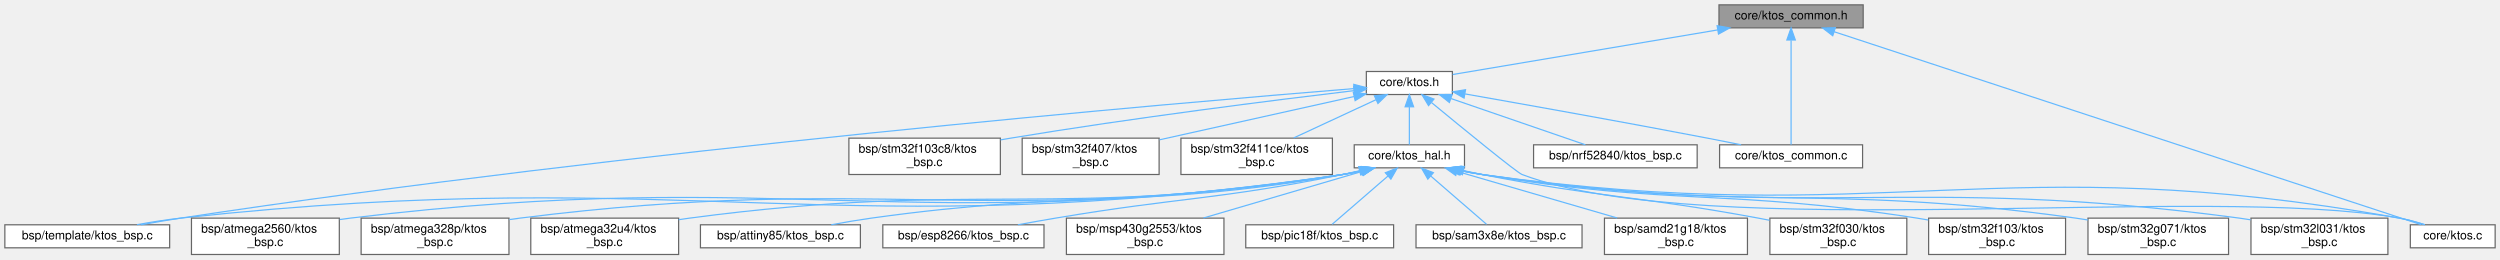
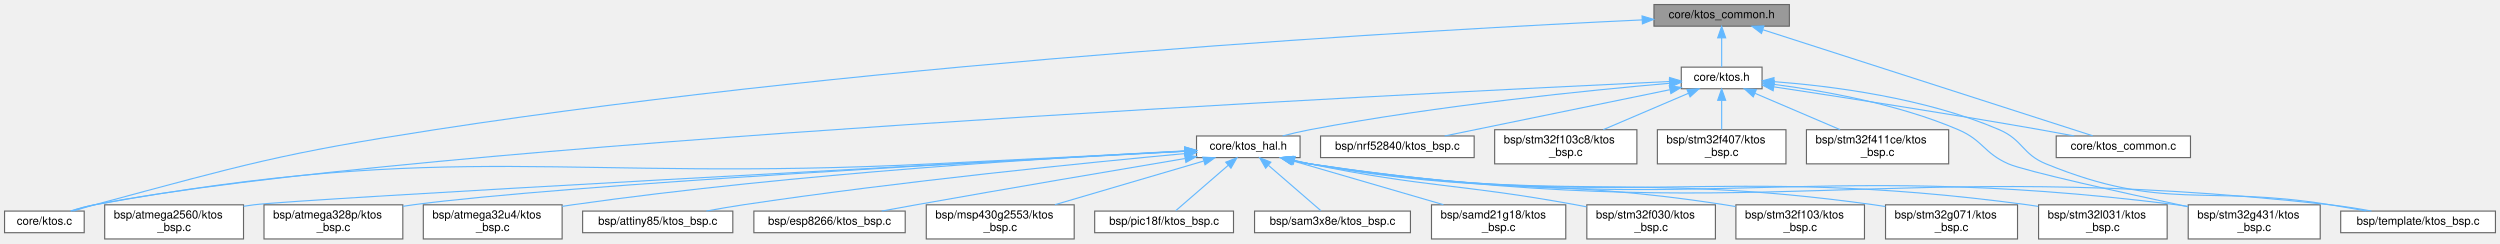
- <svg xmlns="http://www.w3.org/2000/svg" xmlns:xlink="http://www.w3.org/1999/xlink" width="2063pt" height="214pt" viewBox="0.00 0.00 2063.00 214.00">
+ <svg xmlns="http://www.w3.org/2000/svg" xmlns:xlink="http://www.w3.org/1999/xlink" width="2197pt" height="214pt" viewBox="0.00 0.00 2197.00 214.00">
  <g id="graph0" class="graph" transform="scale(1 1) rotate(0) translate(4 210)">
    <g id="Node000001" class="node">
      <g id="a_Node000001">
        <a xlink:title="Portable primitive types, constants, and utility prototypes used throughout the KTOS kernel and all B...">
-           <polygon fill="#999999" stroke="#666666" points="1533.5,-206 1414.5,-206 1414.5,-187 1533.5,-187 1533.5,-206" />
-           <text text-anchor="middle" x="1474" y="-194" font-family="Helvetica,sans-Serif" font-size="10.00">core/ktos_common.h</text>
+           <polygon fill="#999999" stroke="#666666" points="1568.5,-206 1449.5,-206 1449.5,-187 1568.5,-187 1568.5,-206" />
+           <text text-anchor="middle" x="1509" y="-194" font-family="Helvetica,sans-Serif" font-size="10.00">core/ktos_common.h</text>
        </a>
      </g>
    </g>
    <g id="Node000002" class="node">
      <g id="a_Node000002">
        <a xlink:href="ktos_8c.html" target="_top" xlink:title="KTOS cooperative scheduler implementation.">
-           <polygon fill="white" stroke="#666666" points="2055,-24.5 1985,-24.5 1985,-5.5 2055,-5.5 2055,-24.5" />
-           <text text-anchor="middle" x="2020" y="-12.5" font-family="Helvetica,sans-Serif" font-size="10.00">core/ktos.c</text>
+           <polygon fill="white" stroke="#666666" points="70,-24.5 0,-24.5 0,-5.5 70,-5.5 70,-24.5" />
+           <text text-anchor="middle" x="35" y="-12.5" font-family="Helvetica,sans-Serif" font-size="10.00">core/ktos.c</text>
        </a>
      </g>
    </g>
    <g id="edge1_Node000001_Node000002" class="edge">
      <g id="a_edge1_Node000001_Node000002">
        <a xlink:title=" ">
-           <path fill="none" stroke="#63b8ff" d="M1509.52,-183.82C1611.68,-150.24 1904.62,-53.93 1993.87,-24.59" />
-           <polygon fill="#63b8ff" stroke="#63b8ff" points="1508.37,-180.51 1499.97,-186.96 1510.56,-187.16 1508.37,-180.51" />
+           <path fill="none" stroke="#63b8ff" d="M1439.19,-192.51C1261.32,-184.2 776.95,-157.32 378,-96 243.49,-75.33 210.42,-65.33 79,-30 72.96,-28.38 66.52,-26.44 60.48,-24.54" />
+           <polygon fill="#63b8ff" stroke="#63b8ff" points="1439.05,-196 1449.2,-192.97 1439.37,-189.01 1439.05,-196" />
        </a>
      </g>
    </g>
    <g id="Node000003" class="node">
      <g id="a_Node000003">
        <a xlink:href="ktos_8h.html" target="_top" xlink:title="KTOS public API — include this in your application code.">
-           <polygon fill="white" stroke="#666666" points="1194.5,-151 1123.5,-151 1123.5,-132 1194.5,-132 1194.5,-151" />
-           <text text-anchor="middle" x="1159" y="-139" font-family="Helvetica,sans-Serif" font-size="10.00">core/ktos.h</text>
+           <polygon fill="white" stroke="#666666" points="1544.5,-151 1473.5,-151 1473.5,-132 1544.5,-132 1544.5,-151" />
+           <text text-anchor="middle" x="1509" y="-139" font-family="Helvetica,sans-Serif" font-size="10.00">core/ktos.h</text>
        </a>
      </g>
    </g>
    <g id="edge2_Node000001_Node000003" class="edge">
      <g id="a_edge2_Node000001_Node000003">
        <a xlink:title=" ">
-           <path fill="none" stroke="#63b8ff" d="M1413.31,-185.29C1348.5,-174.38 1247.96,-157.47 1194.79,-148.52" />
-           <polygon fill="#63b8ff" stroke="#63b8ff" points="1412.95,-188.78 1423.39,-186.98 1414.11,-181.87 1412.95,-188.78" />
-         </a>
-       </g>
-     </g>
-     <g id="Node000009" class="node">
-       <g id="a_Node000009">
+           <path fill="none" stroke="#63b8ff" d="M1509,-176.66C1509,-167.93 1509,-157.99 1509,-151.09" />
+           <polygon fill="#63b8ff" stroke="#63b8ff" points="1505.5,-176.75 1509,-186.75 1512.5,-176.75 1505.5,-176.75" />
+         </a>
+       </g>
+     </g>
+     <g id="Node000010" class="node">
+       <g id="a_Node000010">
        <a xlink:href="ktos__common_8c.html" target="_top" xlink:title=" ">
-           <polygon fill="white" stroke="#666666" points="1533,-90.5 1415,-90.5 1415,-71.5 1533,-71.5 1533,-90.5" />
-           <text text-anchor="middle" x="1474" y="-78.5" font-family="Helvetica,sans-Serif" font-size="10.00">core/ktos_common.c</text>
-         </a>
-       </g>
-     </g>
-     <g id="edge26_Node000001_Node000009" class="edge">
-       <g id="a_edge26_Node000001_Node000009">
-         <a xlink:title=" ">
-           <path fill="none" stroke="#63b8ff" d="M1474,-176.65C1474,-151.74 1474,-108.88 1474,-90.63" />
-           <polygon fill="#63b8ff" stroke="#63b8ff" points="1470.5,-176.97 1474,-186.97 1477.5,-176.97 1470.5,-176.97" />
-         </a>
-       </g>
-     </g>
-     <g id="edge8_Node000003_Node000002" class="edge">
-       <g id="a_edge8_Node000003_Node000002">
-         <a xlink:title=" ">
-           <path fill="none" stroke="#63b8ff" d="M1177.32,-125.34C1203.15,-104.05 1247.63,-67.66 1252,-66 1402.62,-8.87 1817.48,-58.66 1976,-30 1982.94,-28.74 1990.31,-26.7 1996.99,-24.55" />
-           <polygon fill="#63b8ff" stroke="#63b8ff" points="1174.84,-122.85 1169.36,-131.92 1179.3,-128.25 1174.84,-122.85" />
+           <polygon fill="white" stroke="#666666" points="1921,-90.5 1803,-90.5 1803,-71.5 1921,-71.5 1921,-90.5" />
+           <text text-anchor="middle" x="1862" y="-78.5" font-family="Helvetica,sans-Serif" font-size="10.00">core/ktos_common.c</text>
+         </a>
+       </g>
+     </g>
+     <g id="edge28_Node000001_Node000010" class="edge">
+       <g id="a_edge28_Node000001_Node000010">
+         <a xlink:title=" ">
+           <path fill="none" stroke="#63b8ff" d="M1545.39,-183.8C1616.52,-160.93 1772.5,-110.78 1835.16,-90.63" />
+           <polygon fill="#63b8ff" stroke="#63b8ff" points="1543.98,-180.58 1535.53,-186.97 1546.12,-187.24 1543.98,-180.58" />
+         </a>
+       </g>
+     </g>
+     <g id="edge9_Node000003_Node000002" class="edge">
+       <g id="a_edge9_Node000003_Node000002">
+         <a xlink:title=" ">
+           <path fill="none" stroke="#63b8ff" d="M1463.13,-138.38C1249.85,-128.32 353.89,-83.6 79,-30 72.23,-28.68 65.05,-26.67 58.49,-24.58" />
+           <polygon fill="#63b8ff" stroke="#63b8ff" points="1463.19,-141.89 1473.34,-138.86 1463.52,-134.9 1463.19,-141.89" />
        </a>
      </g>
    </g>
    <g id="Node000004" class="node">
      <g id="a_Node000004">
        <a xlink:href="nrf52840_2ktos__bsp_8c.html" target="_top" xlink:title=" ">
-           <polygon fill="white" stroke="#666666" points="1396.5,-90.5 1261.5,-90.5 1261.5,-71.5 1396.5,-71.5 1396.5,-90.5" />
-           <text text-anchor="middle" x="1329" y="-78.5" font-family="Helvetica,sans-Serif" font-size="10.00">bsp/nrf52840/ktos_bsp.c</text>
+           <polygon fill="white" stroke="#666666" points="1291.5,-90.5 1156.5,-90.5 1156.5,-71.5 1291.5,-71.5 1291.5,-90.5" />
+           <text text-anchor="middle" x="1224" y="-78.5" font-family="Helvetica,sans-Serif" font-size="10.00">bsp/nrf52840/ktos_bsp.c</text>
        </a>
      </g>
    </g>
    <g id="edge3_Node000003_Node000004" class="edge">
      <g id="a_edge3_Node000003_Node000004">
        <a xlink:title=" ">
-           <path fill="none" stroke="#63b8ff" d="M1193.37,-128.67C1226.25,-117.36 1275.03,-100.57 1304.25,-90.52" />
-           <polygon fill="#63b8ff" stroke="#63b8ff" points="1192.04,-125.43 1183.72,-131.99 1194.31,-132.05 1192.04,-125.43" />
+           <path fill="none" stroke="#63b8ff" d="M1463.4,-131.14C1408.82,-119.94 1318.22,-101.34 1265.52,-90.52" />
+           <polygon fill="#63b8ff" stroke="#63b8ff" points="1462.98,-134.63 1473.48,-133.21 1464.39,-127.77 1462.98,-134.63" />
        </a>
      </g>
    </g>
    <g id="Node000005" class="node">
      <g id="a_Node000005">
        <a xlink:href="stm32f103c8_2ktos__bsp_8c.html" target="_top" xlink:title=" ">
-           <polygon fill="white" stroke="#666666" points="821.5,-96 696.5,-96 696.5,-66 821.5,-66 821.5,-96" />
-           <text text-anchor="start" x="704.5" y="-84" font-family="Helvetica,sans-Serif" font-size="10.00">bsp/stm32f103c8/ktos</text>
-           <text text-anchor="middle" x="759" y="-73" font-family="Helvetica,sans-Serif" font-size="10.00">_bsp.c</text>
+           <polygon fill="white" stroke="#666666" points="1434.5,-96 1309.5,-96 1309.5,-66 1434.5,-66 1434.5,-96" />
+           <text text-anchor="start" x="1317.5" y="-84" font-family="Helvetica,sans-Serif" font-size="10.00">bsp/stm32f103c8/ktos</text>
+           <text text-anchor="middle" x="1372" y="-73" font-family="Helvetica,sans-Serif" font-size="10.00">_bsp.c</text>
        </a>
      </g>
    </g>
    <g id="edge4_Node000003_Node000005" class="edge">
      <g id="a_edge4_Node000003_Node000005">
        <a xlink:title=" ">
-           <path fill="none" stroke="#63b8ff" d="M1113.25,-135.19C1049.58,-127.61 930.72,-112.73 830,-96 827.27,-95.55 824.49,-95.07 821.68,-94.57" />
-           <polygon fill="#63b8ff" stroke="#63b8ff" points="1113.01,-138.69 1123.35,-136.39 1113.84,-131.74 1113.01,-138.69" />
+           <path fill="none" stroke="#63b8ff" d="M1479.62,-127.95C1457.68,-118.59 1427.69,-105.78 1404.94,-96.06" />
+           <polygon fill="#63b8ff" stroke="#63b8ff" points="1478.51,-131.29 1489.08,-131.99 1481.26,-124.85 1478.51,-131.29" />
        </a>
      </g>
    </g>
    <g id="Node000006" class="node">
      <g id="a_Node000006">
        <a xlink:href="stm32f407_2ktos__bsp_8c.html" target="_top" xlink:title=" ">
-           <polygon fill="white" stroke="#666666" points="952.5,-96 839.5,-96 839.5,-66 952.5,-66 952.5,-96" />
-           <text text-anchor="start" x="847.5" y="-84" font-family="Helvetica,sans-Serif" font-size="10.00">bsp/stm32f407/ktos</text>
-           <text text-anchor="middle" x="896" y="-73" font-family="Helvetica,sans-Serif" font-size="10.00">_bsp.c</text>
+           <polygon fill="white" stroke="#666666" points="1565.5,-96 1452.5,-96 1452.5,-66 1565.5,-66 1565.5,-96" />
+           <text text-anchor="start" x="1460.5" y="-84" font-family="Helvetica,sans-Serif" font-size="10.00">bsp/stm32f407/ktos</text>
+           <text text-anchor="middle" x="1509" y="-73" font-family="Helvetica,sans-Serif" font-size="10.00">_bsp.c</text>
        </a>
      </g>
    </g>
    <g id="edge5_Node000003_Node000006" class="edge">
      <g id="a_edge5_Node000003_Node000006">
        <a xlink:title=" ">
-           <path fill="none" stroke="#63b8ff" d="M1113.29,-130.33C1068.75,-120.42 1000.89,-105.33 952.88,-94.65" />
-           <polygon fill="#63b8ff" stroke="#63b8ff" points="1112.74,-133.79 1123.26,-132.55 1114.26,-126.96 1112.74,-133.79" />
+           <path fill="none" stroke="#63b8ff" d="M1509,-121.65C1509,-113.36 1509,-103.78 1509,-96.11" />
+           <polygon fill="#63b8ff" stroke="#63b8ff" points="1505.5,-121.87 1509,-131.87 1512.5,-121.87 1505.5,-121.87" />
        </a>
      </g>
    </g>
    <g id="Node000007" class="node">
      <g id="a_Node000007">
        <a xlink:href="stm32f411ce_2ktos__bsp_8c.html" target="_top" xlink:title=" ">
-           <polygon fill="white" stroke="#666666" points="1095.5,-96 970.5,-96 970.5,-66 1095.5,-66 1095.5,-96" />
-           <text text-anchor="start" x="978.5" y="-84" font-family="Helvetica,sans-Serif" font-size="10.00">bsp/stm32f411ce/ktos</text>
-           <text text-anchor="middle" x="1033" y="-73" font-family="Helvetica,sans-Serif" font-size="10.00">_bsp.c</text>
+           <polygon fill="white" stroke="#666666" points="1708.5,-96 1583.5,-96 1583.5,-66 1708.5,-66 1708.5,-96" />
+           <text text-anchor="start" x="1591.5" y="-84" font-family="Helvetica,sans-Serif" font-size="10.00">bsp/stm32f411ce/ktos</text>
+           <text text-anchor="middle" x="1646" y="-73" font-family="Helvetica,sans-Serif" font-size="10.00">_bsp.c</text>
        </a>
      </g>
    </g>
    <g id="edge6_Node000003_Node000007" class="edge">
      <g id="a_edge6_Node000003_Node000007">
        <a xlink:title=" ">
-           <path fill="none" stroke="#63b8ff" d="M1131.47,-127.72C1111.41,-118.41 1084.25,-105.8 1063.54,-96.18" />
-           <polygon fill="#63b8ff" stroke="#63b8ff" points="1130.13,-130.96 1140.68,-131.99 1133.08,-124.61 1130.13,-130.96" />
+           <path fill="none" stroke="#63b8ff" d="M1538.38,-127.95C1560.32,-118.59 1590.31,-105.78 1613.06,-96.06" />
+           <polygon fill="#63b8ff" stroke="#63b8ff" points="1536.74,-124.85 1528.92,-131.99 1539.49,-131.29 1536.74,-124.85" />
        </a>
      </g>
    </g>
    <g id="Node000008" class="node">
      <g id="a_Node000008">
-         <a xlink:href="template_2ktos__bsp_8c.html" target="_top" xlink:title=" ">
-           <polygon fill="white" stroke="#666666" points="136,-24.5 0,-24.5 0,-5.5 136,-5.5 136,-24.5" />
-           <text text-anchor="middle" x="68" y="-12.5" font-family="Helvetica,sans-Serif" font-size="10.00">bsp/template/ktos_bsp.c</text>
+         <a xlink:href="stm32g431_2ktos__bsp_8c.html" target="_top" xlink:title=" ">
+           <polygon fill="white" stroke="#666666" points="2035,-30 1919,-30 1919,0 2035,0 2035,-30" />
+           <text text-anchor="start" x="1927" y="-18" font-family="Helvetica,sans-Serif" font-size="10.00">bsp/stm32g431/ktos</text>
+           <text text-anchor="middle" x="1977" y="-7" font-family="Helvetica,sans-Serif" font-size="10.00">_bsp.c</text>
        </a>
      </g>
    </g>
    <g id="edge7_Node000003_Node000008" class="edge">
      <g id="a_edge7_Node000003_Node000008">
        <a xlink:title=" ">
-           <path fill="none" stroke="#63b8ff" d="M1113.21,-136.89C969.83,-125.29 516.93,-86.41 145,-30 134.39,-28.39 122.99,-26.44 112.31,-24.51" />
-           <polygon fill="#63b8ff" stroke="#63b8ff" points="1113.14,-140.39 1123.39,-137.71 1113.7,-133.42 1113.14,-140.39" />
-         </a>
-       </g>
-     </g>
-     <g id="edge9_Node000003_Node000009" class="edge">
-       <g id="a_edge9_Node000003_Node000009">
-         <a xlink:title=" ">
-           <path fill="none" stroke="#63b8ff" d="M1204.96,-132.49C1254.41,-123.79 1335.36,-109.36 1405,-96 1414,-94.27 1423.65,-92.36 1432.8,-90.51" />
-           <polygon fill="#63b8ff" stroke="#63b8ff" points="1204.14,-129.08 1194.9,-134.25 1205.35,-135.97 1204.14,-129.08" />
-         </a>
-       </g>
-     </g>
-     <g id="Node000010" class="node">
-       <g id="a_Node000010">
-         <a xlink:href="ktos__hal_8h.html" target="_top" xlink:title="KTOS Hardware Abstraction Layer (HAL) interface.">
-           <polygon fill="white" stroke="#666666" points="1204.5,-90.5 1113.5,-90.5 1113.5,-71.5 1204.5,-71.5 1204.5,-90.5" />
-           <text text-anchor="middle" x="1159" y="-78.5" font-family="Helvetica,sans-Serif" font-size="10.00">core/ktos_hal.h</text>
+           <path fill="none" stroke="#63b8ff" d="M1554.8,-135.86C1598,-130.31 1663.89,-118.74 1717,-96 1738.76,-86.68 1739.32,-75.5 1761,-66 1775.45,-59.67 1860.04,-40.93 1918.96,-28.28" />
+           <polygon fill="#63b8ff" stroke="#63b8ff" points="1554.36,-132.39 1544.86,-137.09 1555.22,-139.34 1554.36,-132.39" />
+         </a>
+       </g>
+     </g>
+     <g id="Node000009" class="node">
+       <g id="a_Node000009">
+         <a xlink:href="template_2ktos__bsp_8c.html" target="_top" xlink:title=" ">
+           <polygon fill="white" stroke="#666666" points="2189,-24.5 2053,-24.5 2053,-5.5 2189,-5.5 2189,-24.5" />
+           <text text-anchor="middle" x="2121" y="-12.5" font-family="Helvetica,sans-Serif" font-size="10.00">bsp/template/ktos_bsp.c</text>
+         </a>
+       </g>
+     </g>
+     <g id="edge8_Node000003_Node000009" class="edge">
+       <g id="a_edge8_Node000003_Node000009">
+         <a xlink:title=" ">
+           <path fill="none" stroke="#63b8ff" d="M1555.03,-138.25C1605.45,-134.41 1687.82,-124.03 1753,-96 1773.74,-87.08 1773.09,-74.53 1794,-66 1897.94,-23.6 1933.2,-48.04 2044,-30 2054.19,-28.34 2065.12,-26.43 2075.45,-24.57" />
+           <polygon fill="#63b8ff" stroke="#63b8ff" points="1554.51,-134.78 1544.78,-138.98 1555,-141.76 1554.51,-134.78" />
        </a>
      </g>
    </g>
    <g id="edge10_Node000003_Node000010" class="edge">
      <g id="a_edge10_Node000003_Node000010">
        <a xlink:title=" ">
-           <path fill="none" stroke="#63b8ff" d="M1159,-121.66C1159,-111.24 1159,-98.8 1159,-90.67" />
-           <polygon fill="#63b8ff" stroke="#63b8ff" points="1155.5,-121.87 1159,-131.87 1162.5,-121.87 1155.5,-121.87" />
-         </a>
-       </g>
-     </g>
-     <g id="edge25_Node000010_Node000002" class="edge">
-       <g id="a_edge25_Node000010_Node000002">
-         <a xlink:title=" ">
-           <path fill="none" stroke="#63b8ff" d="M1200.87,-69.21C1206.92,-67.95 1213.1,-66.82 1219,-66 1552.61,-19.54 1644.48,-89.57 1976,-30 1982.94,-28.75 1990.31,-26.71 1996.99,-24.56" />
-           <polygon fill="#63b8ff" stroke="#63b8ff" points="1199.87,-65.85 1190.87,-71.43 1201.39,-72.68 1199.87,-65.85" />
-         </a>
-       </g>
-     </g>
-     <g id="edge24_Node000010_Node000008" class="edge">
-       <g id="a_edge24_Node000010_Node000008">
-         <a xlink:title=" ">
-           <path fill="none" stroke="#63b8ff" d="M1120.63,-69.14C1115.09,-67.89 1109.42,-66.78 1104,-66 681.85,-5.05 569.01,-76.27 145,-30 133.25,-28.72 120.59,-26.69 109,-24.57" />
-           <polygon fill="#63b8ff" stroke="#63b8ff" points="1119.86,-72.55 1130.4,-71.5 1121.5,-65.75 1119.86,-72.55" />
+           <path fill="none" stroke="#63b8ff" d="M1555.08,-133.64C1610.64,-125.26 1706.79,-110.41 1789,-96 1798.66,-94.31 1809.02,-92.38 1818.81,-90.52" />
+           <polygon fill="#63b8ff" stroke="#63b8ff" points="1554.23,-130.23 1544.86,-135.17 1555.27,-137.15 1554.23,-130.23" />
        </a>
      </g>
    </g>
    <g id="Node000011" class="node">
      <g id="a_Node000011">
-         <a xlink:href="atmega2560_2ktos__bsp_8c.html" target="_top" xlink:title="KTOS Board Support Package — ATmega2560 (AVR 8-bit)">
-           <polygon fill="white" stroke="#666666" points="276,-30 154,-30 154,0 276,0 276,-30" />
-           <text text-anchor="start" x="162" y="-18" font-family="Helvetica,sans-Serif" font-size="10.00">bsp/atmega2560/ktos</text>
-           <text text-anchor="middle" x="215" y="-7" font-family="Helvetica,sans-Serif" font-size="10.00">_bsp.c</text>
-         </a>
-       </g>
-     </g>
-     <g id="edge11_Node000010_Node000011" class="edge">
-       <g id="a_edge11_Node000010_Node000011">
-         <a xlink:title=" ">
-           <path fill="none" stroke="#63b8ff" d="M1120.03,-69.03C1114.68,-67.83 1109.23,-66.77 1104,-66 743.56,-12.78 646.7,-73.86 285,-30 282.17,-29.66 279.28,-29.26 276.37,-28.83" />
-           <polygon fill="#63b8ff" stroke="#63b8ff" points="1119.57,-72.52 1130.11,-71.46 1121.21,-65.72 1119.57,-72.52" />
+         <a xlink:href="ktos__hal_8h.html" target="_top" xlink:title="KTOS Hardware Abstraction Layer (HAL) interface.">
+           <polygon fill="white" stroke="#666666" points="1138.5,-90.5 1047.5,-90.5 1047.5,-71.5 1138.5,-71.5 1138.5,-90.5" />
+           <text text-anchor="middle" x="1093" y="-78.5" font-family="Helvetica,sans-Serif" font-size="10.00">core/ktos_hal.h</text>
+         </a>
+       </g>
+     </g>
+     <g id="edge11_Node000003_Node000011" class="edge">
+       <g id="a_edge11_Node000003_Node000011">
+         <a xlink:title=" ">
+           <path fill="none" stroke="#63b8ff" d="M1463.21,-136.81C1394.23,-130.82 1259.71,-117.44 1147,-96 1139.2,-94.52 1130.85,-92.55 1123.12,-90.55" />
+           <polygon fill="#63b8ff" stroke="#63b8ff" points="1463.04,-140.31 1473.31,-137.68 1463.64,-133.34 1463.04,-140.31" />
+         </a>
+       </g>
+     </g>
+     <g id="edge27_Node000011_Node000002" class="edge">
+       <g id="a_edge27_Node000011_Node000002">
+         <a xlink:title=" ">
+           <path fill="none" stroke="#63b8ff" d="M1037.16,-77.16C981.03,-74.32 892.02,-69.82 815,-66 487.9,-49.76 401.3,-88.14 79,-30 72.06,-28.75 64.69,-26.7 58.01,-24.56" />
+           <polygon fill="#63b8ff" stroke="#63b8ff" points="1037.09,-80.66 1047.25,-77.68 1037.44,-73.67 1037.09,-80.66" />
+         </a>
+       </g>
+     </g>
+     <g id="edge24_Node000011_Node000008" class="edge">
+       <g id="a_edge24_Node000011_Node000008">
+         <a xlink:title=" ">
+           <path fill="none" stroke="#63b8ff" d="M1131.26,-69.04C1136.51,-67.84 1141.87,-66.78 1147,-66 1482.21,-15.19 1572.61,-72.31 1909,-30 1912.23,-29.59 1915.53,-29.12 1918.86,-28.59" />
+           <polygon fill="#63b8ff" stroke="#63b8ff" points="1130.23,-65.69 1121.36,-71.48 1131.9,-72.49 1130.23,-65.69" />
+         </a>
+       </g>
+     </g>
+     <g id="edge26_Node000011_Node000009" class="edge">
+       <g id="a_edge26_Node000011_Node000009">
+         <a xlink:title=" ">
+           <path fill="none" stroke="#63b8ff" d="M1131.25,-69.01C1136.51,-67.82 1141.86,-66.76 1147,-66 1541.69,-7.6 1647.42,-73.79 2044,-30 2055.75,-28.7 2068.41,-26.67 2080,-24.55" />
+           <polygon fill="#63b8ff" stroke="#63b8ff" points="1130.23,-65.66 1121.35,-71.44 1131.9,-72.46 1130.23,-65.66" />
        </a>
      </g>
    </g>
    <g id="Node000012" class="node">
      <g id="a_Node000012">
-         <a xlink:href="atmega328p_2ktos__bsp_8c.html" target="_top" xlink:title="KTOS Board Support Package — ATmega328P (AVR 8-bit)">
-           <polygon fill="white" stroke="#666666" points="416,-30 294,-30 294,0 416,0 416,-30" />
-           <text text-anchor="start" x="302" y="-18" font-family="Helvetica,sans-Serif" font-size="10.00">bsp/atmega328p/ktos</text>
-           <text text-anchor="middle" x="355" y="-7" font-family="Helvetica,sans-Serif" font-size="10.00">_bsp.c</text>
-         </a>
-       </g>
-     </g>
-     <g id="edge12_Node000010_Node000012" class="edge">
-       <g id="a_edge12_Node000010_Node000012">
-         <a xlink:title=" ">
-           <path fill="none" stroke="#63b8ff" d="M1119.84,-69.04C1114.55,-67.85 1109.16,-66.79 1104,-66 805.24,-20.51 724.84,-67.73 425,-30 422.17,-29.64 419.29,-29.24 416.38,-28.8" />
-           <polygon fill="#63b8ff" stroke="#63b8ff" points="1119.28,-72.5 1129.82,-71.44 1120.92,-65.69 1119.28,-72.5" />
+         <a xlink:href="atmega2560_2ktos__bsp_8c.html" target="_top" xlink:title="KTOS Board Support Package — ATmega2560 (AVR 8-bit)">
+           <polygon fill="white" stroke="#666666" points="210,-30 88,-30 88,0 210,0 210,-30" />
+           <text text-anchor="start" x="96" y="-18" font-family="Helvetica,sans-Serif" font-size="10.00">bsp/atmega2560/ktos</text>
+           <text text-anchor="middle" x="149" y="-7" font-family="Helvetica,sans-Serif" font-size="10.00">_bsp.c</text>
+         </a>
+       </g>
+     </g>
+     <g id="edge12_Node000011_Node000012" class="edge">
+       <g id="a_edge12_Node000011_Node000012">
+         <a xlink:title=" ">
+           <path fill="none" stroke="#63b8ff" d="M1037.16,-77.02C850.79,-67.05 259.6,-35.19 219,-30 216.05,-29.62 213.04,-29.19 210,-28.72" />
+           <polygon fill="#63b8ff" stroke="#63b8ff" points="1037.11,-80.52 1047.29,-77.56 1037.49,-73.53 1037.11,-80.52" />
        </a>
      </g>
    </g>
    <g id="Node000013" class="node">
      <g id="a_Node000013">
-         <a xlink:href="atmega32u4_2ktos__bsp_8c.html" target="_top" xlink:title="KTOS Board Support Package — ATmega32U4 (AVR 8-bit)">
-           <polygon fill="white" stroke="#666666" points="556,-30 434,-30 434,0 556,0 556,-30" />
-           <text text-anchor="start" x="442" y="-18" font-family="Helvetica,sans-Serif" font-size="10.00">bsp/atmega32u4/ktos</text>
-           <text text-anchor="middle" x="495" y="-7" font-family="Helvetica,sans-Serif" font-size="10.00">_bsp.c</text>
-         </a>
-       </g>
-     </g>
-     <g id="edge13_Node000010_Node000013" class="edge">
-       <g id="a_edge13_Node000010_Node000013">
-         <a xlink:title=" ">
-           <path fill="none" stroke="#63b8ff" d="M1119.65,-69.06C1114.42,-67.88 1109.1,-66.81 1104,-66 866.9,-28.23 803,-61.61 565,-30 562.05,-29.61 559.04,-29.17 556,-28.69" />
-           <polygon fill="#63b8ff" stroke="#63b8ff" points="1118.98,-72.5 1129.52,-71.44 1120.62,-65.7 1118.98,-72.5" />
+         <a xlink:href="atmega328p_2ktos__bsp_8c.html" target="_top" xlink:title="KTOS Board Support Package — ATmega328P (AVR 8-bit)">
+           <polygon fill="white" stroke="#666666" points="350,-30 228,-30 228,0 350,0 350,-30" />
+           <text text-anchor="start" x="236" y="-18" font-family="Helvetica,sans-Serif" font-size="10.00">bsp/atmega328p/ktos</text>
+           <text text-anchor="middle" x="289" y="-7" font-family="Helvetica,sans-Serif" font-size="10.00">_bsp.c</text>
+         </a>
+       </g>
+     </g>
+     <g id="edge13_Node000011_Node000013" class="edge">
+       <g id="a_edge13_Node000011_Node000013">
+         <a xlink:title=" ">
+           <path fill="none" stroke="#63b8ff" d="M1037.09,-77.13C889.19,-69.39 490.05,-47.49 359,-30 356.05,-29.61 353.04,-29.16 350.01,-28.68" />
+           <polygon fill="#63b8ff" stroke="#63b8ff" points="1037.13,-80.64 1047.3,-77.66 1037.49,-73.65 1037.13,-80.64" />
        </a>
      </g>
    </g>
    <g id="Node000014" class="node">
      <g id="a_Node000014">
-         <a xlink:href="attiny85_2ktos__bsp_8c.html" target="_top" xlink:title="KTOS Board Support Package — ATtiny85 (AVR 8-bit)">
-           <polygon fill="white" stroke="#666666" points="706,-24.5 574,-24.5 574,-5.5 706,-5.5 706,-24.5" />
-           <text text-anchor="middle" x="640" y="-12.5" font-family="Helvetica,sans-Serif" font-size="10.00">bsp/attiny85/ktos_bsp.c</text>
-         </a>
-       </g>
-     </g>
-     <g id="edge14_Node000010_Node000014" class="edge">
-       <g id="a_edge14_Node000010_Node000014">
-         <a xlink:title=" ">
-           <path fill="none" stroke="#63b8ff" d="M1118.87,-69.01C1113.89,-67.88 1108.84,-66.84 1104,-66 932.9,-36.49 886.97,-53.96 715,-30 704.24,-28.5 692.68,-26.53 681.94,-24.53" />
-           <polygon fill="#63b8ff" stroke="#63b8ff" points="1118.38,-72.49 1128.92,-71.44 1120.02,-65.69 1118.38,-72.49" />
+         <a xlink:href="atmega32u4_2ktos__bsp_8c.html" target="_top" xlink:title="KTOS Board Support Package — ATmega32U4 (AVR 8-bit)">
+           <polygon fill="white" stroke="#666666" points="490,-30 368,-30 368,0 490,0 490,-30" />
+           <text text-anchor="start" x="376" y="-18" font-family="Helvetica,sans-Serif" font-size="10.00">bsp/atmega32u4/ktos</text>
+           <text text-anchor="middle" x="429" y="-7" font-family="Helvetica,sans-Serif" font-size="10.00">_bsp.c</text>
+         </a>
+       </g>
+     </g>
+     <g id="edge14_Node000011_Node000014" class="edge">
+       <g id="a_edge14_Node000011_Node000014">
+         <a xlink:title=" ">
+           <path fill="none" stroke="#63b8ff" d="M1037.25,-77.42C931.75,-72.07 695.84,-57.88 499,-30 496.05,-29.58 493.05,-29.12 490.01,-28.63" />
+           <polygon fill="#63b8ff" stroke="#63b8ff" points="1037.18,-80.92 1047.34,-77.93 1037.53,-73.93 1037.18,-80.92" />
        </a>
      </g>
    </g>
    <g id="Node000015" class="node">
      <g id="a_Node000015">
-         <a xlink:href="esp8266_2ktos__bsp_8c.html" target="_top" xlink:title="KTOS Board Support Package — ESP8266 (Xtensa LX106) — partial.">
-           <polygon fill="white" stroke="#666666" points="857.5,-24.5 724.5,-24.5 724.5,-5.5 857.5,-5.5 857.5,-24.5" />
-           <text text-anchor="middle" x="791" y="-12.5" font-family="Helvetica,sans-Serif" font-size="10.00">bsp/esp8266/ktos_bsp.c</text>
-         </a>
-       </g>
-     </g>
-     <g id="edge15_Node000010_Node000015" class="edge">
-       <g id="a_edge15_Node000010_Node000015">
-         <a xlink:title=" ">
-           <path fill="none" stroke="#63b8ff" d="M1117.73,-69.03C1113.11,-67.94 1108.47,-66.91 1104,-66 999.58,-44.83 972.07,-47.65 867,-30 856.94,-28.31 846.16,-26.39 835.97,-24.53" />
-           <polygon fill="#63b8ff" stroke="#63b8ff" points="1117.17,-72.49 1127.71,-71.47 1118.83,-65.69 1117.17,-72.49" />
+         <a xlink:href="attiny85_2ktos__bsp_8c.html" target="_top" xlink:title="KTOS Board Support Package — ATtiny85 (AVR 8-bit)">
+           <polygon fill="white" stroke="#666666" points="640,-24.5 508,-24.5 508,-5.5 640,-5.5 640,-24.5" />
+           <text text-anchor="middle" x="574" y="-12.5" font-family="Helvetica,sans-Serif" font-size="10.00">bsp/attiny85/ktos_bsp.c</text>
+         </a>
+       </g>
+     </g>
+     <g id="edge15_Node000011_Node000015" class="edge">
+       <g id="a_edge15_Node000011_Node000015">
+         <a xlink:title=" ">
+           <path fill="none" stroke="#63b8ff" d="M1037.36,-75.04C953.1,-67.23 788.19,-50.8 649,-30 638.52,-28.43 627.27,-26.48 616.74,-24.53" />
+           <polygon fill="#63b8ff" stroke="#63b8ff" points="1037.2,-78.54 1047.48,-75.97 1037.84,-71.57 1037.2,-78.54" />
        </a>
      </g>
    </g>
    <g id="Node000016" class="node">
      <g id="a_Node000016">
-         <a xlink:href="msp430g2553_2ktos__bsp_8c.html" target="_top" xlink:title="KTOS Board Support Package — MSP430G2553 (MSP430 16-bit)">
-           <polygon fill="white" stroke="#666666" points="1006,-30 876,-30 876,0 1006,0 1006,-30" />
-           <text text-anchor="start" x="884" y="-18" font-family="Helvetica,sans-Serif" font-size="10.00">bsp/msp430g2553/ktos</text>
-           <text text-anchor="middle" x="941" y="-7" font-family="Helvetica,sans-Serif" font-size="10.00">_bsp.c</text>
-         </a>
-       </g>
-     </g>
-     <g id="edge16_Node000010_Node000016" class="edge">
-       <g id="a_edge16_Node000010_Node000016">
-         <a xlink:title=" ">
-           <path fill="none" stroke="#63b8ff" d="M1119.77,-68.48C1083.13,-57.73 1028.34,-41.64 989.08,-30.12" />
-           <polygon fill="#63b8ff" stroke="#63b8ff" points="1119.02,-71.91 1129.6,-71.37 1120.99,-65.19 1119.02,-71.91" />
+         <a xlink:href="esp8266_2ktos__bsp_8c.html" target="_top" xlink:title="KTOS Board Support Package — ESP8266 (Xtensa LX106) — partial.">
+           <polygon fill="white" stroke="#666666" points="791.5,-24.5 658.5,-24.5 658.5,-5.5 791.5,-5.5 791.5,-24.5" />
+           <text text-anchor="middle" x="725" y="-12.5" font-family="Helvetica,sans-Serif" font-size="10.00">bsp/esp8266/ktos_bsp.c</text>
+         </a>
+       </g>
+     </g>
+     <g id="edge16_Node000011_Node000016" class="edge">
+       <g id="a_edge16_Node000011_Node000016">
+         <a xlink:title=" ">
+           <path fill="none" stroke="#63b8ff" d="M1037.27,-70.67C978.48,-60.78 883.17,-44.6 801,-30 791.22,-28.26 780.75,-26.36 770.8,-24.53" />
+           <polygon fill="#63b8ff" stroke="#63b8ff" points="1037.01,-74.18 1047.45,-72.38 1038.17,-67.27 1037.01,-74.18" />
        </a>
      </g>
    </g>
    <g id="Node000017" class="node">
      <g id="a_Node000017">
-         <a xlink:href="pic18f_2ktos__bsp_8c.html" target="_top" xlink:title="KTOS Board Support Package — PIC18F4550 (PIC18 8-bit) [Experimental].">
-           <polygon fill="white" stroke="#666666" points="1146,-24.5 1024,-24.5 1024,-5.5 1146,-5.5 1146,-24.5" />
-           <text text-anchor="middle" x="1085" y="-12.5" font-family="Helvetica,sans-Serif" font-size="10.00">bsp/pic18f/ktos_bsp.c</text>
-         </a>
-       </g>
-     </g>
-     <g id="edge17_Node000010_Node000017" class="edge">
-       <g id="a_edge17_Node000010_Node000017">
-         <a xlink:title=" ">
-           <path fill="none" stroke="#63b8ff" d="M1141.29,-64.68C1126.92,-52.26 1107.18,-35.18 1095.3,-24.91" />
-           <polygon fill="#63b8ff" stroke="#63b8ff" points="1139.17,-67.47 1149.02,-71.37 1143.75,-62.18 1139.17,-67.47" />
+         <a xlink:href="msp430g2553_2ktos__bsp_8c.html" target="_top" xlink:title="KTOS Board Support Package — MSP430G2553 (MSP430 16-bit)">
+           <polygon fill="white" stroke="#666666" points="940,-30 810,-30 810,0 940,0 940,-30" />
+           <text text-anchor="start" x="818" y="-18" font-family="Helvetica,sans-Serif" font-size="10.00">bsp/msp430g2553/ktos</text>
+           <text text-anchor="middle" x="875" y="-7" font-family="Helvetica,sans-Serif" font-size="10.00">_bsp.c</text>
+         </a>
+       </g>
+     </g>
+     <g id="edge17_Node000011_Node000017" class="edge">
+       <g id="a_edge17_Node000011_Node000017">
+         <a xlink:title=" ">
+           <path fill="none" stroke="#63b8ff" d="M1053.77,-68.48C1017.13,-57.73 962.34,-41.64 923.08,-30.12" />
+           <polygon fill="#63b8ff" stroke="#63b8ff" points="1053.02,-71.91 1063.6,-71.37 1054.99,-65.19 1053.02,-71.91" />
        </a>
      </g>
    </g>
    <g id="Node000018" class="node">
      <g id="a_Node000018">
-         <a xlink:href="sam3x8e_2ktos__bsp_8c.html" target="_top" xlink:title="KTOS Board Support Package — Atmel SAM3X8E (ARM Cortex-M3)">
-           <polygon fill="white" stroke="#666666" points="1301.5,-24.5 1164.5,-24.5 1164.5,-5.5 1301.5,-5.5 1301.5,-24.5" />
-           <text text-anchor="middle" x="1233" y="-12.5" font-family="Helvetica,sans-Serif" font-size="10.00">bsp/sam3x8e/ktos_bsp.c</text>
-         </a>
-       </g>
-     </g>
-     <g id="edge18_Node000010_Node000018" class="edge">
-       <g id="a_edge18_Node000010_Node000018">
-         <a xlink:title=" ">
-           <path fill="none" stroke="#63b8ff" d="M1176.71,-64.68C1191.08,-52.26 1210.82,-35.18 1222.7,-24.91" />
-           <polygon fill="#63b8ff" stroke="#63b8ff" points="1174.25,-62.18 1168.98,-71.37 1178.83,-67.47 1174.25,-62.18" />
+         <a xlink:href="pic18f_2ktos__bsp_8c.html" target="_top" xlink:title="KTOS Board Support Package — PIC18F4550 (PIC18 8-bit) [Experimental].">
+           <polygon fill="white" stroke="#666666" points="1080,-24.5 958,-24.5 958,-5.5 1080,-5.5 1080,-24.5" />
+           <text text-anchor="middle" x="1019" y="-12.5" font-family="Helvetica,sans-Serif" font-size="10.00">bsp/pic18f/ktos_bsp.c</text>
+         </a>
+       </g>
+     </g>
+     <g id="edge18_Node000011_Node000018" class="edge">
+       <g id="a_edge18_Node000011_Node000018">
+         <a xlink:title=" ">
+           <path fill="none" stroke="#63b8ff" d="M1075.29,-64.68C1060.92,-52.26 1041.18,-35.18 1029.3,-24.91" />
+           <polygon fill="#63b8ff" stroke="#63b8ff" points="1073.17,-67.47 1083.02,-71.37 1077.75,-62.18 1073.17,-67.47" />
        </a>
      </g>
    </g>
    <g id="Node000019" class="node">
      <g id="a_Node000019">
-         <a xlink:href="samd21g18_2ktos__bsp_8c.html" target="_top" xlink:title="KTOS Board Support Package — Atmel ATSAMD21G18 (ARM Cortex-M0+)">
-           <polygon fill="white" stroke="#666666" points="1438,-30 1320,-30 1320,0 1438,0 1438,-30" />
-           <text text-anchor="start" x="1328" y="-18" font-family="Helvetica,sans-Serif" font-size="10.00">bsp/samd21g18/ktos</text>
-           <text text-anchor="middle" x="1379" y="-7" font-family="Helvetica,sans-Serif" font-size="10.00">_bsp.c</text>
-         </a>
-       </g>
-     </g>
-     <g id="edge19_Node000010_Node000019" class="edge">
-       <g id="a_edge19_Node000010_Node000019">
-         <a xlink:title=" ">
-           <path fill="none" stroke="#63b8ff" d="M1198.59,-68.48C1235.56,-57.73 1290.86,-41.64 1330.48,-30.12" />
-           <polygon fill="#63b8ff" stroke="#63b8ff" points="1197.29,-65.21 1188.67,-71.37 1199.25,-71.94 1197.29,-65.21" />
+         <a xlink:href="sam3x8e_2ktos__bsp_8c.html" target="_top" xlink:title="KTOS Board Support Package — Atmel SAM3X8E (ARM Cortex-M3)">
+           <polygon fill="white" stroke="#666666" points="1235.5,-24.5 1098.5,-24.5 1098.5,-5.5 1235.5,-5.5 1235.5,-24.5" />
+           <text text-anchor="middle" x="1167" y="-12.5" font-family="Helvetica,sans-Serif" font-size="10.00">bsp/sam3x8e/ktos_bsp.c</text>
+         </a>
+       </g>
+     </g>
+     <g id="edge19_Node000011_Node000019" class="edge">
+       <g id="a_edge19_Node000011_Node000019">
+         <a xlink:title=" ">
+           <path fill="none" stroke="#63b8ff" d="M1110.71,-64.68C1125.08,-52.26 1144.82,-35.18 1156.7,-24.91" />
+           <polygon fill="#63b8ff" stroke="#63b8ff" points="1108.25,-62.18 1102.98,-71.37 1112.83,-67.47 1108.25,-62.18" />
        </a>
      </g>
    </g>
    <g id="Node000020" class="node">
      <g id="a_Node000020">
-         <a xlink:href="stm32f030_2ktos__bsp_8c.html" target="_top" xlink:title="KTOS Board Support Package — STM32F030 (ARM Cortex-M0)">
-           <polygon fill="white" stroke="#666666" points="1569.5,-30 1456.5,-30 1456.5,0 1569.5,0 1569.5,-30" />
-           <text text-anchor="start" x="1464.5" y="-18" font-family="Helvetica,sans-Serif" font-size="10.00">bsp/stm32f030/ktos</text>
-           <text text-anchor="middle" x="1513" y="-7" font-family="Helvetica,sans-Serif" font-size="10.00">_bsp.c</text>
-         </a>
-       </g>
-     </g>
-     <g id="edge20_Node000010_Node000020" class="edge">
-       <g id="a_edge20_Node000010_Node000020">
-         <a xlink:title=" ">
-           <path fill="none" stroke="#63b8ff" d="M1203.64,-69.21C1208.8,-68.07 1214.01,-66.97 1219,-66 1319.69,-46.33 1346.12,-48.65 1447,-30 1449.99,-29.45 1453.06,-28.86 1456.16,-28.26" />
-           <polygon fill="#63b8ff" stroke="#63b8ff" points="1202.79,-65.81 1193.81,-71.43 1204.33,-72.64 1202.79,-65.81" />
+         <a xlink:href="samd21g18_2ktos__bsp_8c.html" target="_top" xlink:title="KTOS Board Support Package — Atmel ATSAMD21G18 (ARM Cortex-M0+)">
+           <polygon fill="white" stroke="#666666" points="1372,-30 1254,-30 1254,0 1372,0 1372,-30" />
+           <text text-anchor="start" x="1262" y="-18" font-family="Helvetica,sans-Serif" font-size="10.00">bsp/samd21g18/ktos</text>
+           <text text-anchor="middle" x="1313" y="-7" font-family="Helvetica,sans-Serif" font-size="10.00">_bsp.c</text>
+         </a>
+       </g>
+     </g>
+     <g id="edge20_Node000011_Node000020" class="edge">
+       <g id="a_edge20_Node000011_Node000020">
+         <a xlink:title=" ">
+           <path fill="none" stroke="#63b8ff" d="M1132.59,-68.48C1169.56,-57.73 1224.86,-41.64 1264.48,-30.12" />
+           <polygon fill="#63b8ff" stroke="#63b8ff" points="1131.29,-65.21 1122.67,-71.37 1133.25,-71.94 1131.29,-65.21" />
        </a>
      </g>
    </g>
    <g id="Node000021" class="node">
      <g id="a_Node000021">
-         <a xlink:href="stm32f103_2ktos__bsp_8c.html" target="_top" xlink:title="KTOS Board Support Package — STM32F103 (ARM Cortex-M3)">
-           <polygon fill="white" stroke="#666666" points="1700.5,-30 1587.5,-30 1587.5,0 1700.5,0 1700.5,-30" />
-           <text text-anchor="start" x="1595.5" y="-18" font-family="Helvetica,sans-Serif" font-size="10.00">bsp/stm32f103/ktos</text>
-           <text text-anchor="middle" x="1644" y="-7" font-family="Helvetica,sans-Serif" font-size="10.00">_bsp.c</text>
-         </a>
-       </g>
-     </g>
-     <g id="edge21_Node000010_Node000021" class="edge">
-       <g id="a_edge21_Node000010_Node000021">
-         <a xlink:title=" ">
-           <path fill="none" stroke="#63b8ff" d="M1202.17,-69.23C1207.81,-68.02 1213.53,-66.91 1219,-66 1377.19,-39.73 1419.55,-54.67 1578,-30 1581.01,-29.53 1584.09,-29.01 1587.19,-28.46" />
-           <polygon fill="#63b8ff" stroke="#63b8ff" points="1201.17,-65.86 1192.17,-71.45 1202.69,-72.69 1201.17,-65.86" />
+         <a xlink:href="stm32f030_2ktos__bsp_8c.html" target="_top" xlink:title="KTOS Board Support Package — STM32F030 (ARM Cortex-M0)">
+           <polygon fill="white" stroke="#666666" points="1503.5,-30 1390.5,-30 1390.5,0 1503.5,0 1503.5,-30" />
+           <text text-anchor="start" x="1398.5" y="-18" font-family="Helvetica,sans-Serif" font-size="10.00">bsp/stm32f030/ktos</text>
+           <text text-anchor="middle" x="1447" y="-7" font-family="Helvetica,sans-Serif" font-size="10.00">_bsp.c</text>
+         </a>
+       </g>
+     </g>
+     <g id="edge21_Node000011_Node000021" class="edge">
+       <g id="a_edge21_Node000011_Node000021">
+         <a xlink:title=" ">
+           <path fill="none" stroke="#63b8ff" d="M1133.51,-69.03C1138.05,-67.94 1142.61,-66.9 1147,-66 1250.06,-44.77 1277.49,-48.92 1381,-30 1384,-29.45 1387.06,-28.87 1390.16,-28.27" />
+           <polygon fill="#63b8ff" stroke="#63b8ff" points="1132.57,-65.65 1123.72,-71.46 1134.26,-72.45 1132.57,-65.65" />
        </a>
      </g>
    </g>
    <g id="Node000022" class="node">
      <g id="a_Node000022">
-         <a xlink:href="stm32g071_2ktos__bsp_8c.html" target="_top" xlink:title=" ">
-           <polygon fill="white" stroke="#666666" points="1835,-30 1719,-30 1719,0 1835,0 1835,-30" />
-           <text text-anchor="start" x="1727" y="-18" font-family="Helvetica,sans-Serif" font-size="10.00">bsp/stm32g071/ktos</text>
-           <text text-anchor="middle" x="1777" y="-7" font-family="Helvetica,sans-Serif" font-size="10.00">_bsp.c</text>
-         </a>
-       </g>
-     </g>
-     <g id="edge22_Node000010_Node000022" class="edge">
-       <g id="a_edge22_Node000010_Node000022">
-         <a xlink:title=" ">
-           <path fill="none" stroke="#63b8ff" d="M1201.3,-69.26C1207.22,-68.02 1213.24,-66.88 1219,-66 1434.87,-33.09 1492.72,-60.08 1709,-30 1712.22,-29.55 1715.52,-29.04 1718.85,-28.49" />
-           <polygon fill="#63b8ff" stroke="#63b8ff" points="1200.52,-65.85 1191.52,-71.44 1202.04,-72.69 1200.52,-65.85" />
+         <a xlink:href="stm32f103_2ktos__bsp_8c.html" target="_top" xlink:title="KTOS Board Support Package — STM32F103 (ARM Cortex-M3)">
+           <polygon fill="white" stroke="#666666" points="1634.5,-30 1521.5,-30 1521.5,0 1634.5,0 1634.5,-30" />
+           <text text-anchor="start" x="1529.5" y="-18" font-family="Helvetica,sans-Serif" font-size="10.00">bsp/stm32f103/ktos</text>
+           <text text-anchor="middle" x="1578" y="-7" font-family="Helvetica,sans-Serif" font-size="10.00">_bsp.c</text>
+         </a>
+       </g>
+     </g>
+     <g id="edge22_Node000011_Node000022" class="edge">
+       <g id="a_edge22_Node000011_Node000022">
+         <a xlink:title=" ">
+           <path fill="none" stroke="#63b8ff" d="M1132.4,-69.03C1137.29,-67.89 1142.24,-66.85 1147,-66 1307.49,-37.46 1350.91,-54.95 1512,-30 1515.01,-29.53 1518.09,-29.02 1521.19,-28.47" />
+           <polygon fill="#63b8ff" stroke="#63b8ff" points="1131.4,-65.67 1122.53,-71.46 1133.07,-72.47 1131.4,-65.67" />
        </a>
      </g>
    </g>
    <g id="Node000023" class="node">
      <g id="a_Node000023">
+         <a xlink:href="stm32g071_2ktos__bsp_8c.html" target="_top" xlink:title=" ">
+           <polygon fill="white" stroke="#666666" points="1769,-30 1653,-30 1653,0 1769,0 1769,-30" />
+           <text text-anchor="start" x="1661" y="-18" font-family="Helvetica,sans-Serif" font-size="10.00">bsp/stm32g071/ktos</text>
+           <text text-anchor="middle" x="1711" y="-7" font-family="Helvetica,sans-Serif" font-size="10.00">_bsp.c</text>
+         </a>
+       </g>
+     </g>
+     <g id="edge23_Node000011_Node000023" class="edge">
+       <g id="a_edge23_Node000011_Node000023">
+         <a xlink:title=" ">
+           <path fill="none" stroke="#63b8ff" d="M1132.03,-68.99C1137.04,-67.84 1142.12,-66.8 1147,-66 1365.09,-30.12 1424.07,-60.35 1643,-30 1646.22,-29.55 1649.52,-29.04 1652.85,-28.49" />
+           <polygon fill="#63b8ff" stroke="#63b8ff" points="1130.82,-65.69 1121.94,-71.47 1132.49,-72.48 1130.82,-65.69" />
+         </a>
+       </g>
+     </g>
+     <g id="Node000024" class="node">
+       <g id="a_Node000024">
        <a xlink:href="stm32l031_2ktos__bsp_8c.html" target="_top" xlink:title="KTOS Board Support Package — STM32L031 (ARM Cortex-M0+)">
-           <polygon fill="white" stroke="#666666" points="1966.5,-30 1853.5,-30 1853.5,0 1966.5,0 1966.5,-30" />
-           <text text-anchor="start" x="1861.5" y="-18" font-family="Helvetica,sans-Serif" font-size="10.00">bsp/stm32l031/ktos</text>
-           <text text-anchor="middle" x="1910" y="-7" font-family="Helvetica,sans-Serif" font-size="10.00">_bsp.c</text>
-         </a>
-       </g>
-     </g>
-     <g id="edge23_Node000010_Node000023" class="edge">
-       <g id="a_edge23_Node000010_Node000023">
-         <a xlink:title=" ">
-           <path fill="none" stroke="#63b8ff" d="M1200.87,-69.27C1206.92,-68 1213.1,-66.85 1219,-66 1494.38,-26.24 1568.23,-66.97 1844,-30 1847.02,-29.6 1850.1,-29.13 1853.21,-28.62" />
-           <polygon fill="#63b8ff" stroke="#63b8ff" points="1199.88,-65.9 1190.88,-71.49 1201.4,-72.73 1199.88,-65.9" />
+           <polygon fill="white" stroke="#666666" points="1900.5,-30 1787.5,-30 1787.5,0 1900.5,0 1900.5,-30" />
+           <text text-anchor="start" x="1795.5" y="-18" font-family="Helvetica,sans-Serif" font-size="10.00">bsp/stm32l031/ktos</text>
+           <text text-anchor="middle" x="1844" y="-7" font-family="Helvetica,sans-Serif" font-size="10.00">_bsp.c</text>
+         </a>
+       </g>
+     </g>
+     <g id="edge25_Node000011_Node000024" class="edge">
+       <g id="a_edge25_Node000011_Node000024">
+         <a xlink:title=" ">
+           <path fill="none" stroke="#63b8ff" d="M1131.44,-69.05C1136.64,-67.86 1141.93,-66.79 1147,-66 1424.52,-22.54 1499.58,-67.25 1778,-30 1781.02,-29.6 1784.1,-29.13 1787.21,-28.62" />
+           <polygon fill="#63b8ff" stroke="#63b8ff" points="1130.52,-65.67 1121.65,-71.46 1132.19,-72.47 1130.52,-65.67" />
        </a>
      </g>
    </g>
  </g>
</svg>
